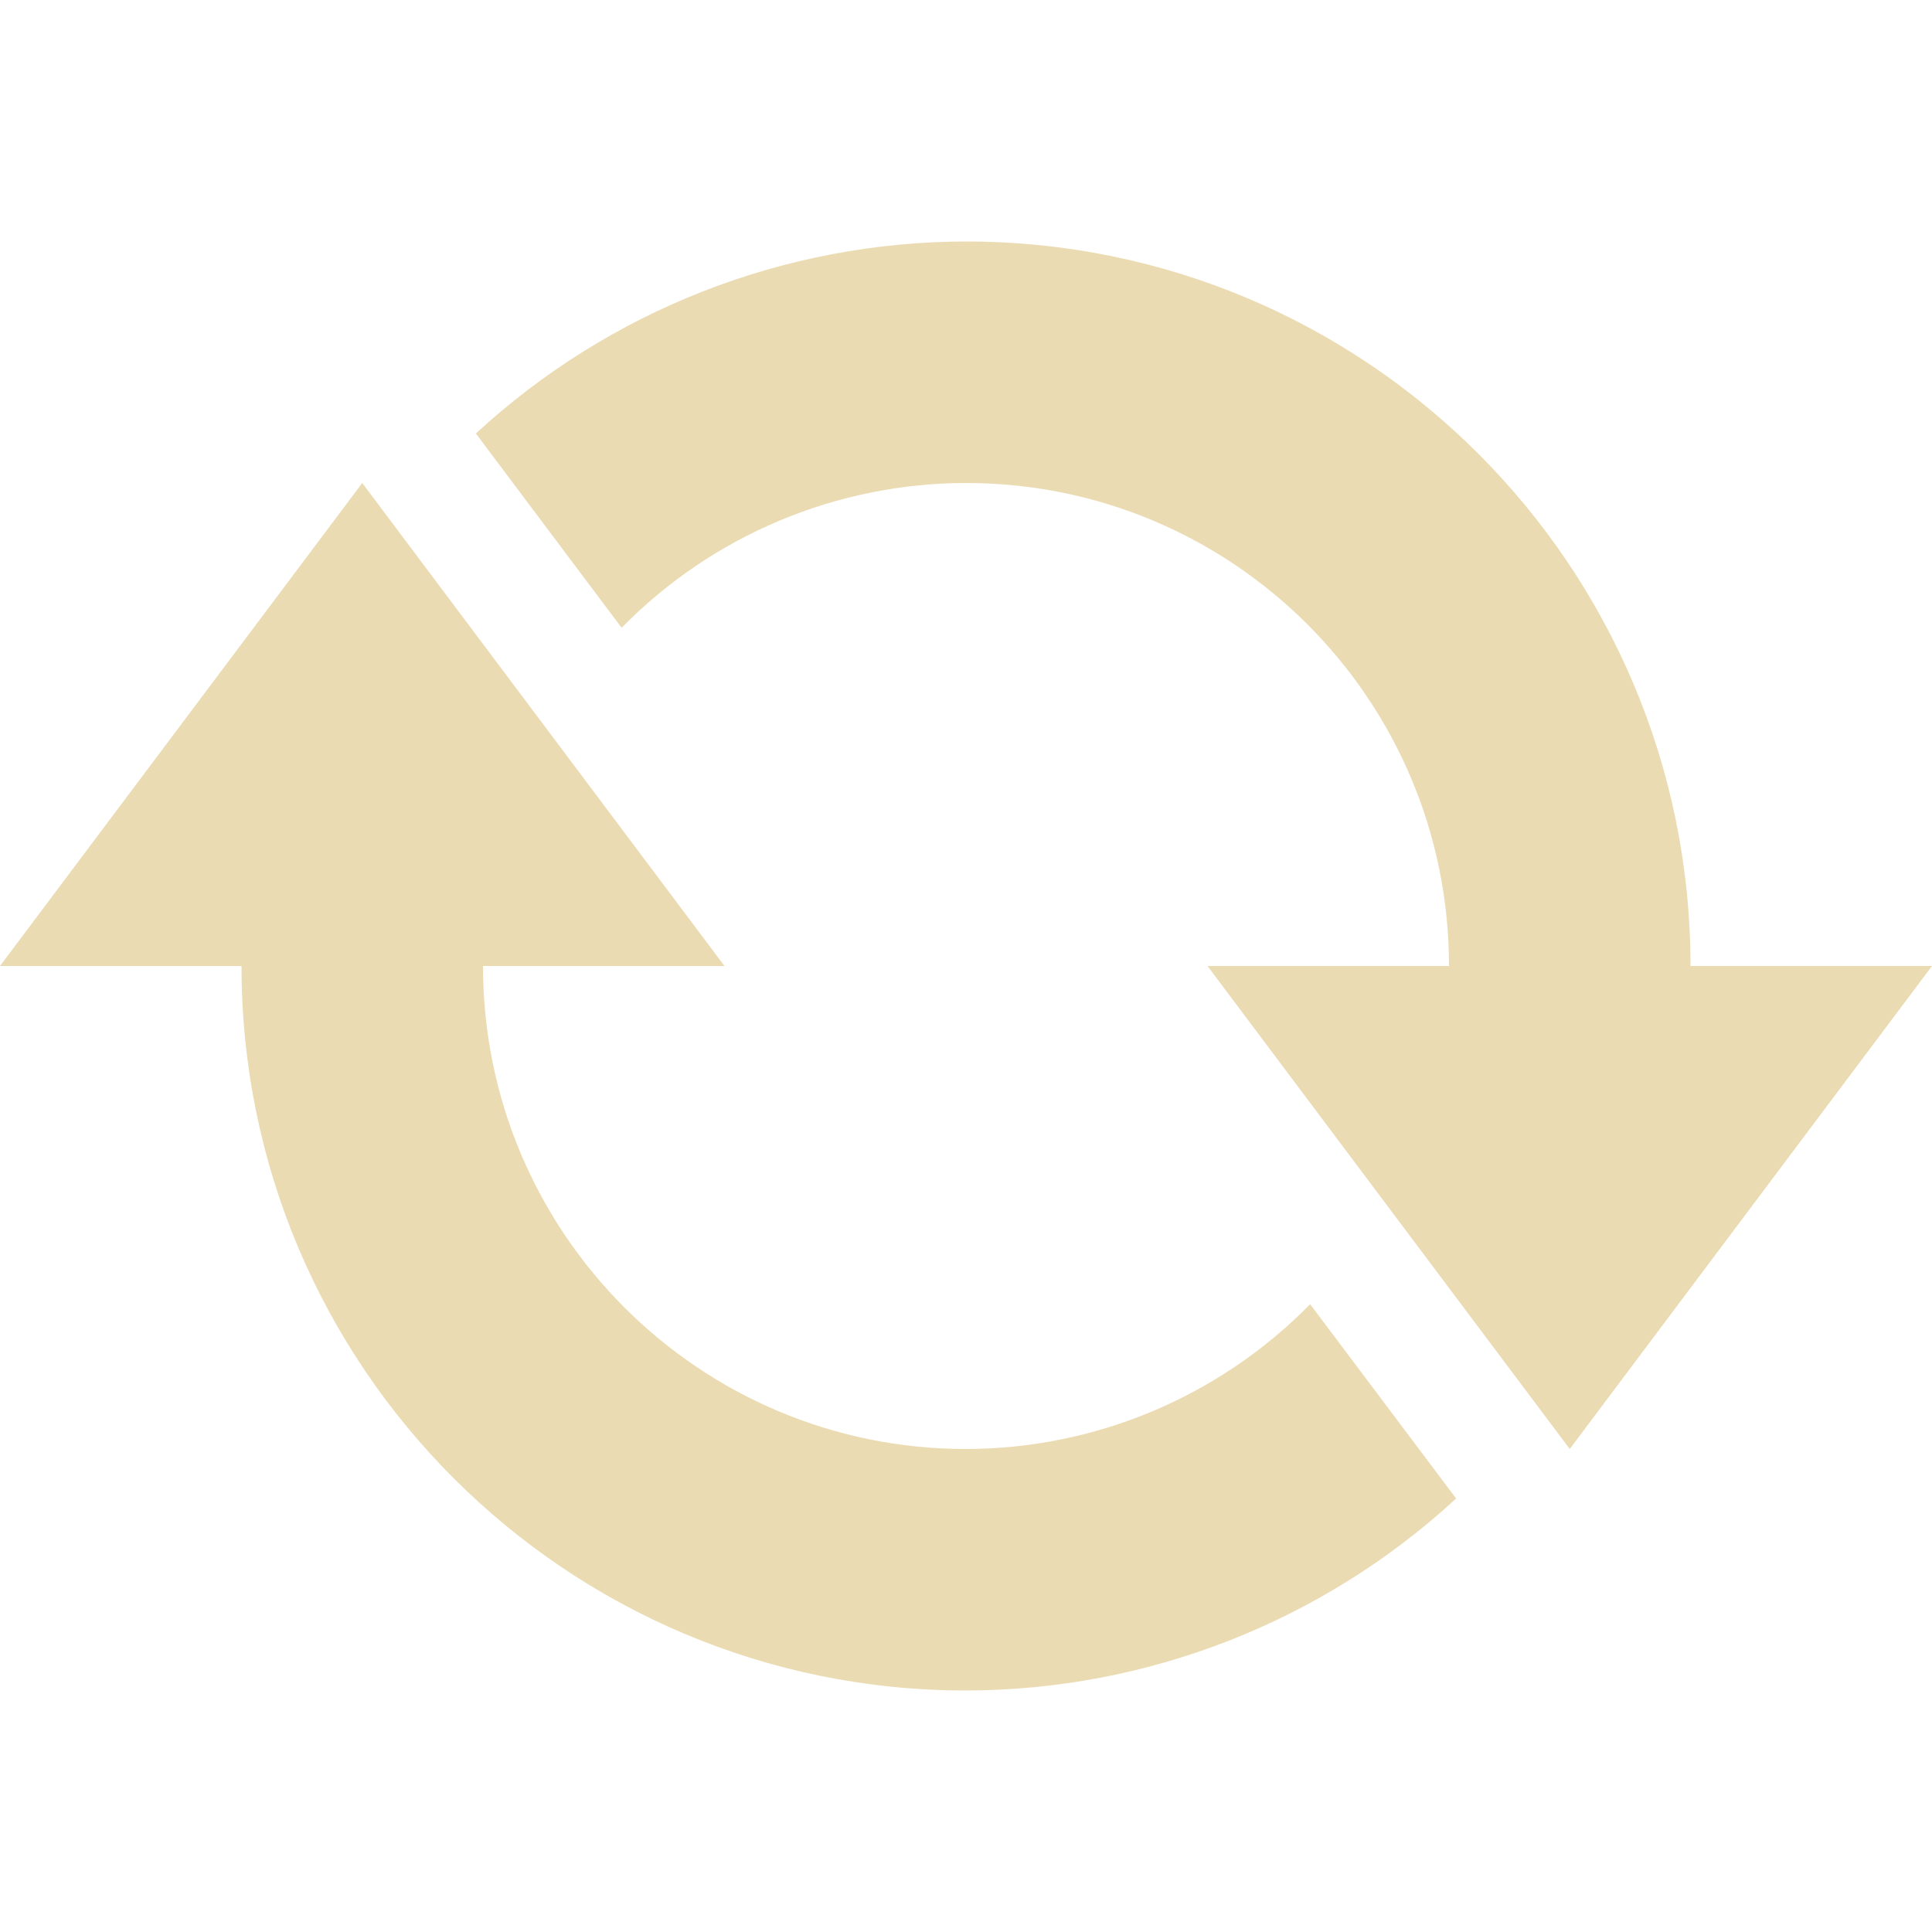
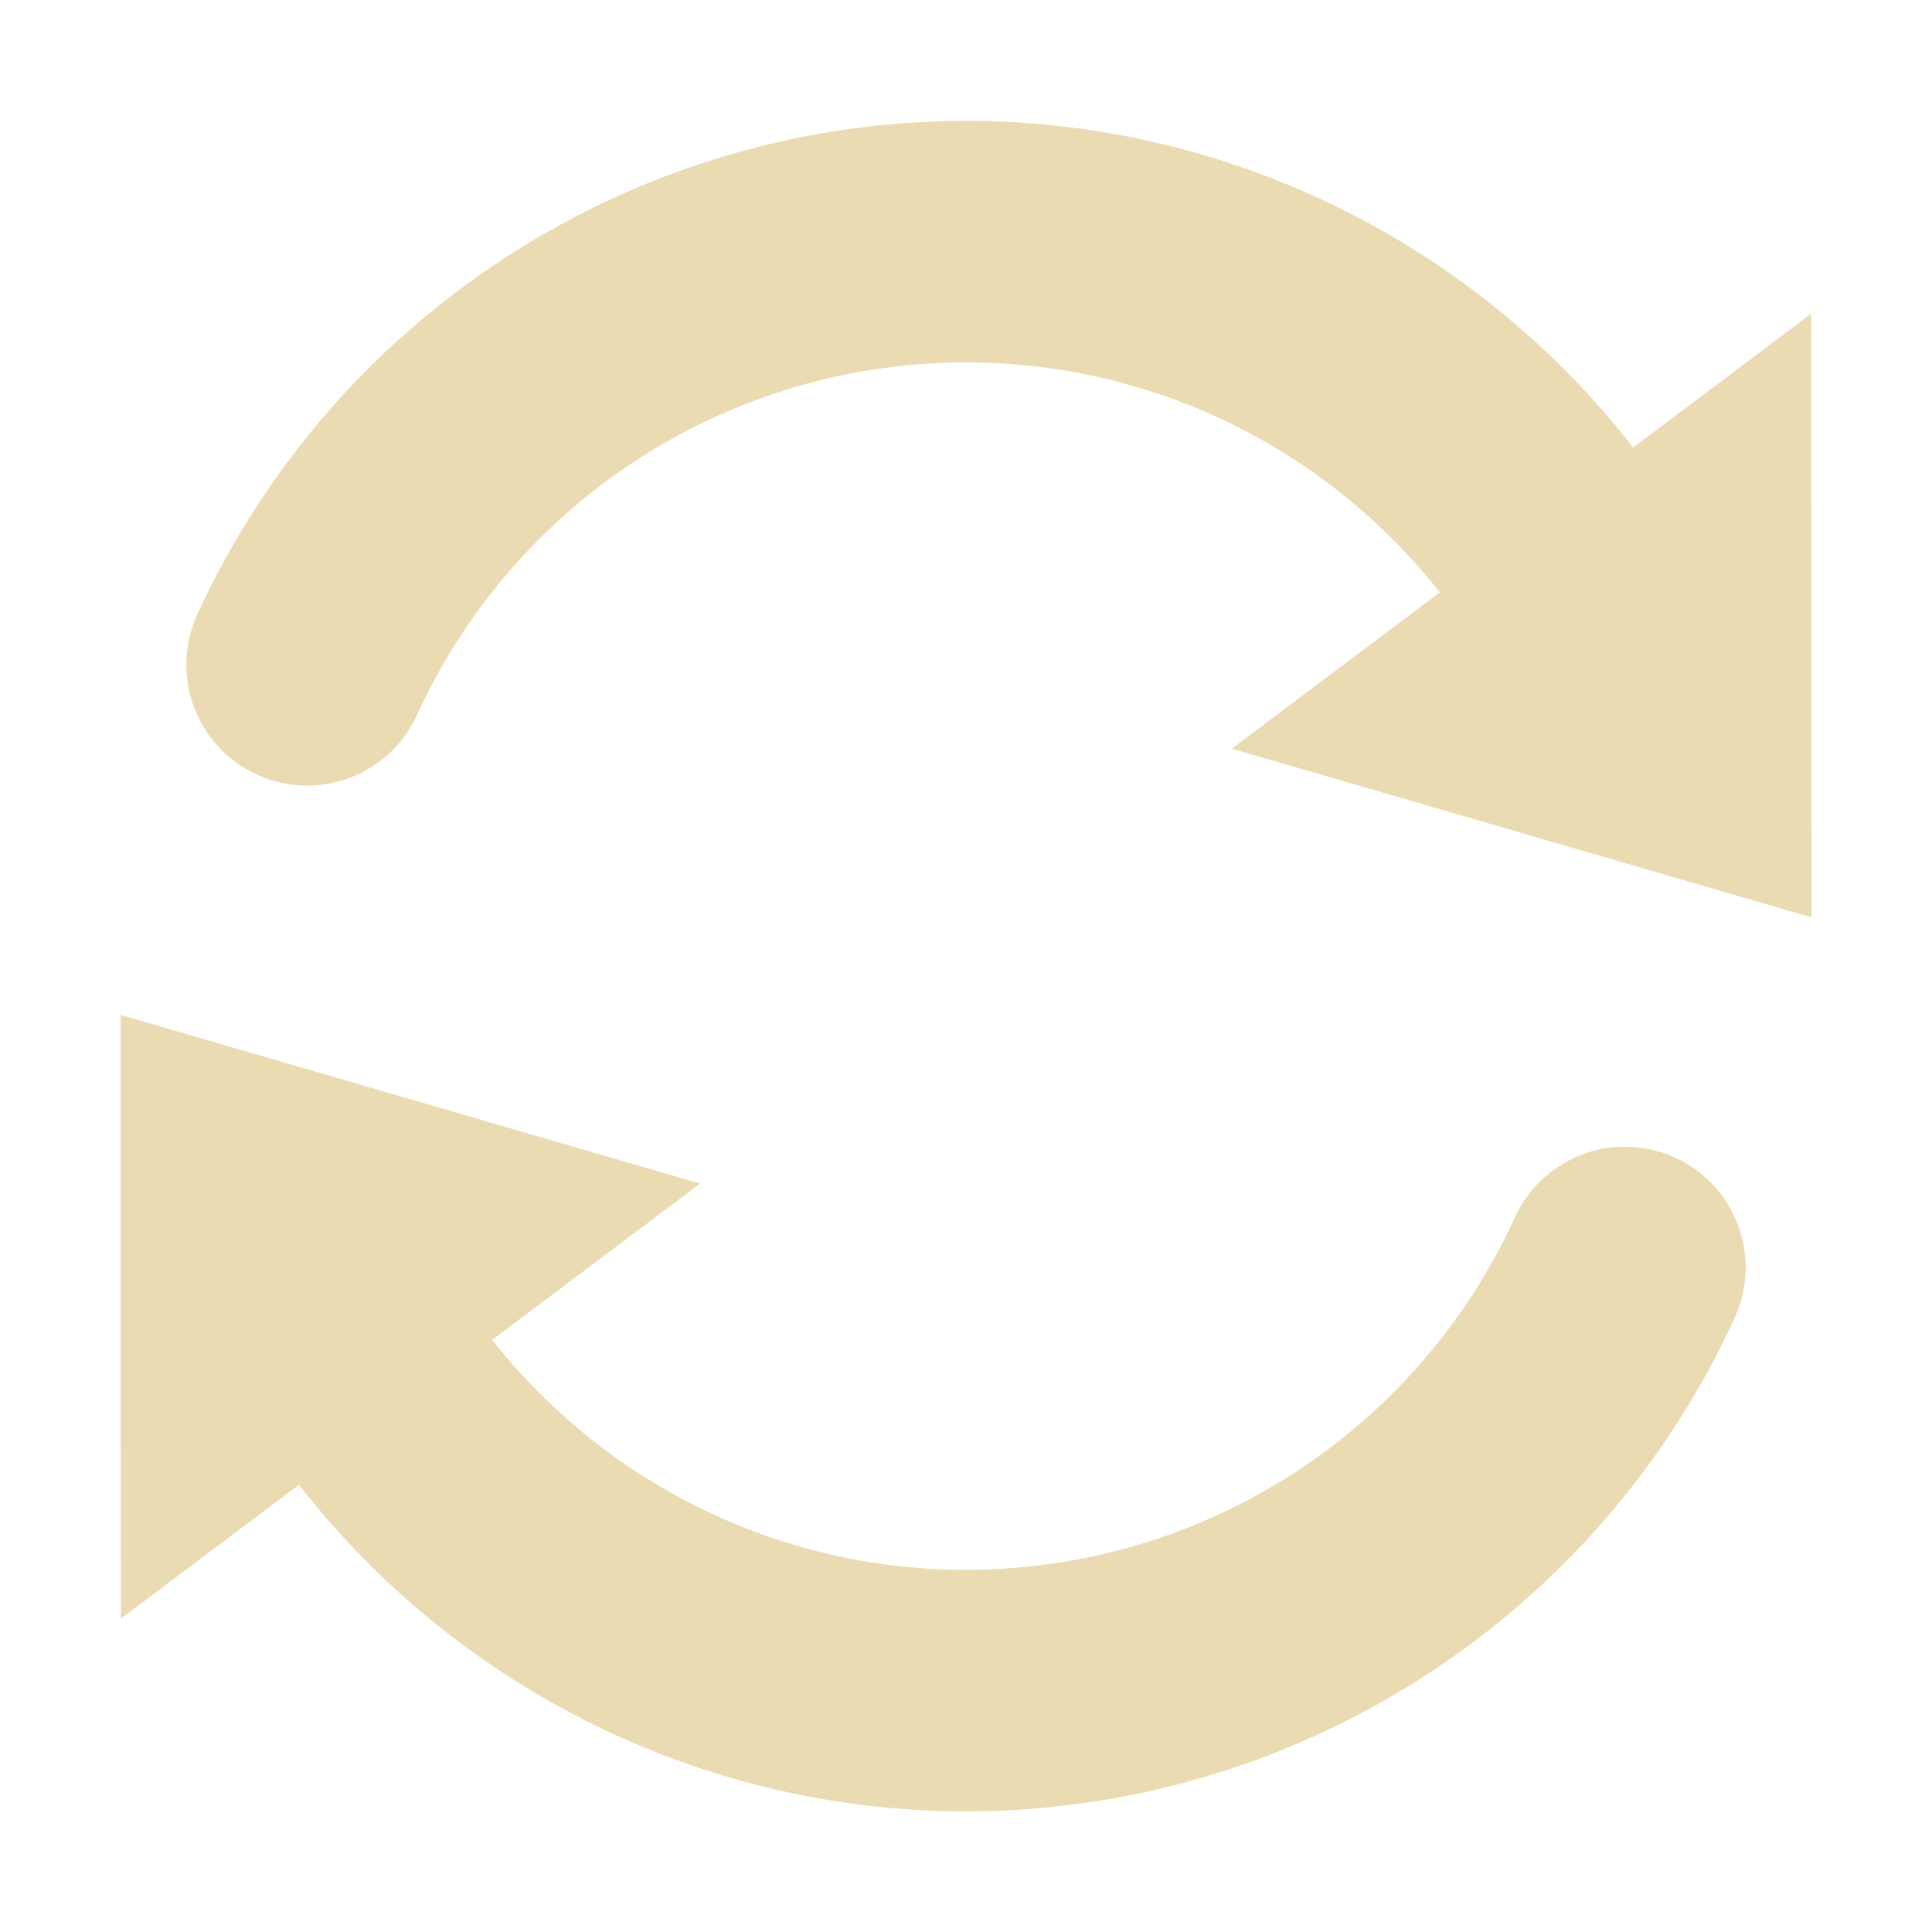
<svg xmlns="http://www.w3.org/2000/svg" width="16" height="16" version="1.1">
-   <path style="fill:#ebdbb2" d="M 8,2 A 6,6 0 0 0 3.941,3.59 L 5.148,5.199 A 4,4 0 0 1 8,4 4,4 0 0 1 12,8 H 10 L 13,12 16,8 H 14 A 6,6 0 0 0 8,2 Z M 3,4 0,8 H 2 A 6,6 0 0 0 8,14 6,6 0 0 0 12.059,12.41 L 10.85,10.801 A 4,4 0 0 1 8,12 4,4 0 0 1 4,8 H 6 Z" />
+   <defs>
+     <style type="text/css" id="current-color-scheme">.ColorScheme-Text { color:#ebdbb2; } .ColorScheme-Highlight { color:#458588; }</style>
+   </defs>
+   <path class="ColorScheme-Text" fill="currentColor" d="m8.112 15c2.695-0.044 5.133-1.635 6.254-4.087 0.23-0.502 0.009-1.096-0.493-1.326-0.502-0.23-1.096-0.009-1.326 0.493-0.803 1.755-2.537 2.888-4.466 2.92-1.58 0.026-3.052-0.694-4.005-1.904l1.723-1.294-4.8-1.397 0.002 5 1.475-1.109c1.334 1.715 3.414 2.74 5.637 2.704zm6.89-7.403-0.002-5-1.475 1.109c-1.334-1.715-3.414-2.74-5.637-2.704-2.695 0.044-5.133 1.635-6.254 4.087-0.23 0.502-0.009 1.096 0.493 1.326 0.502 0.23 1.096 0.009 1.326-0.493 0.803-1.755 2.537-2.888 4.466-2.92 1.58-0.026 3.052 0.694 4.005 1.904l-1.723 1.294 4.8 1.397z" />
</svg>
